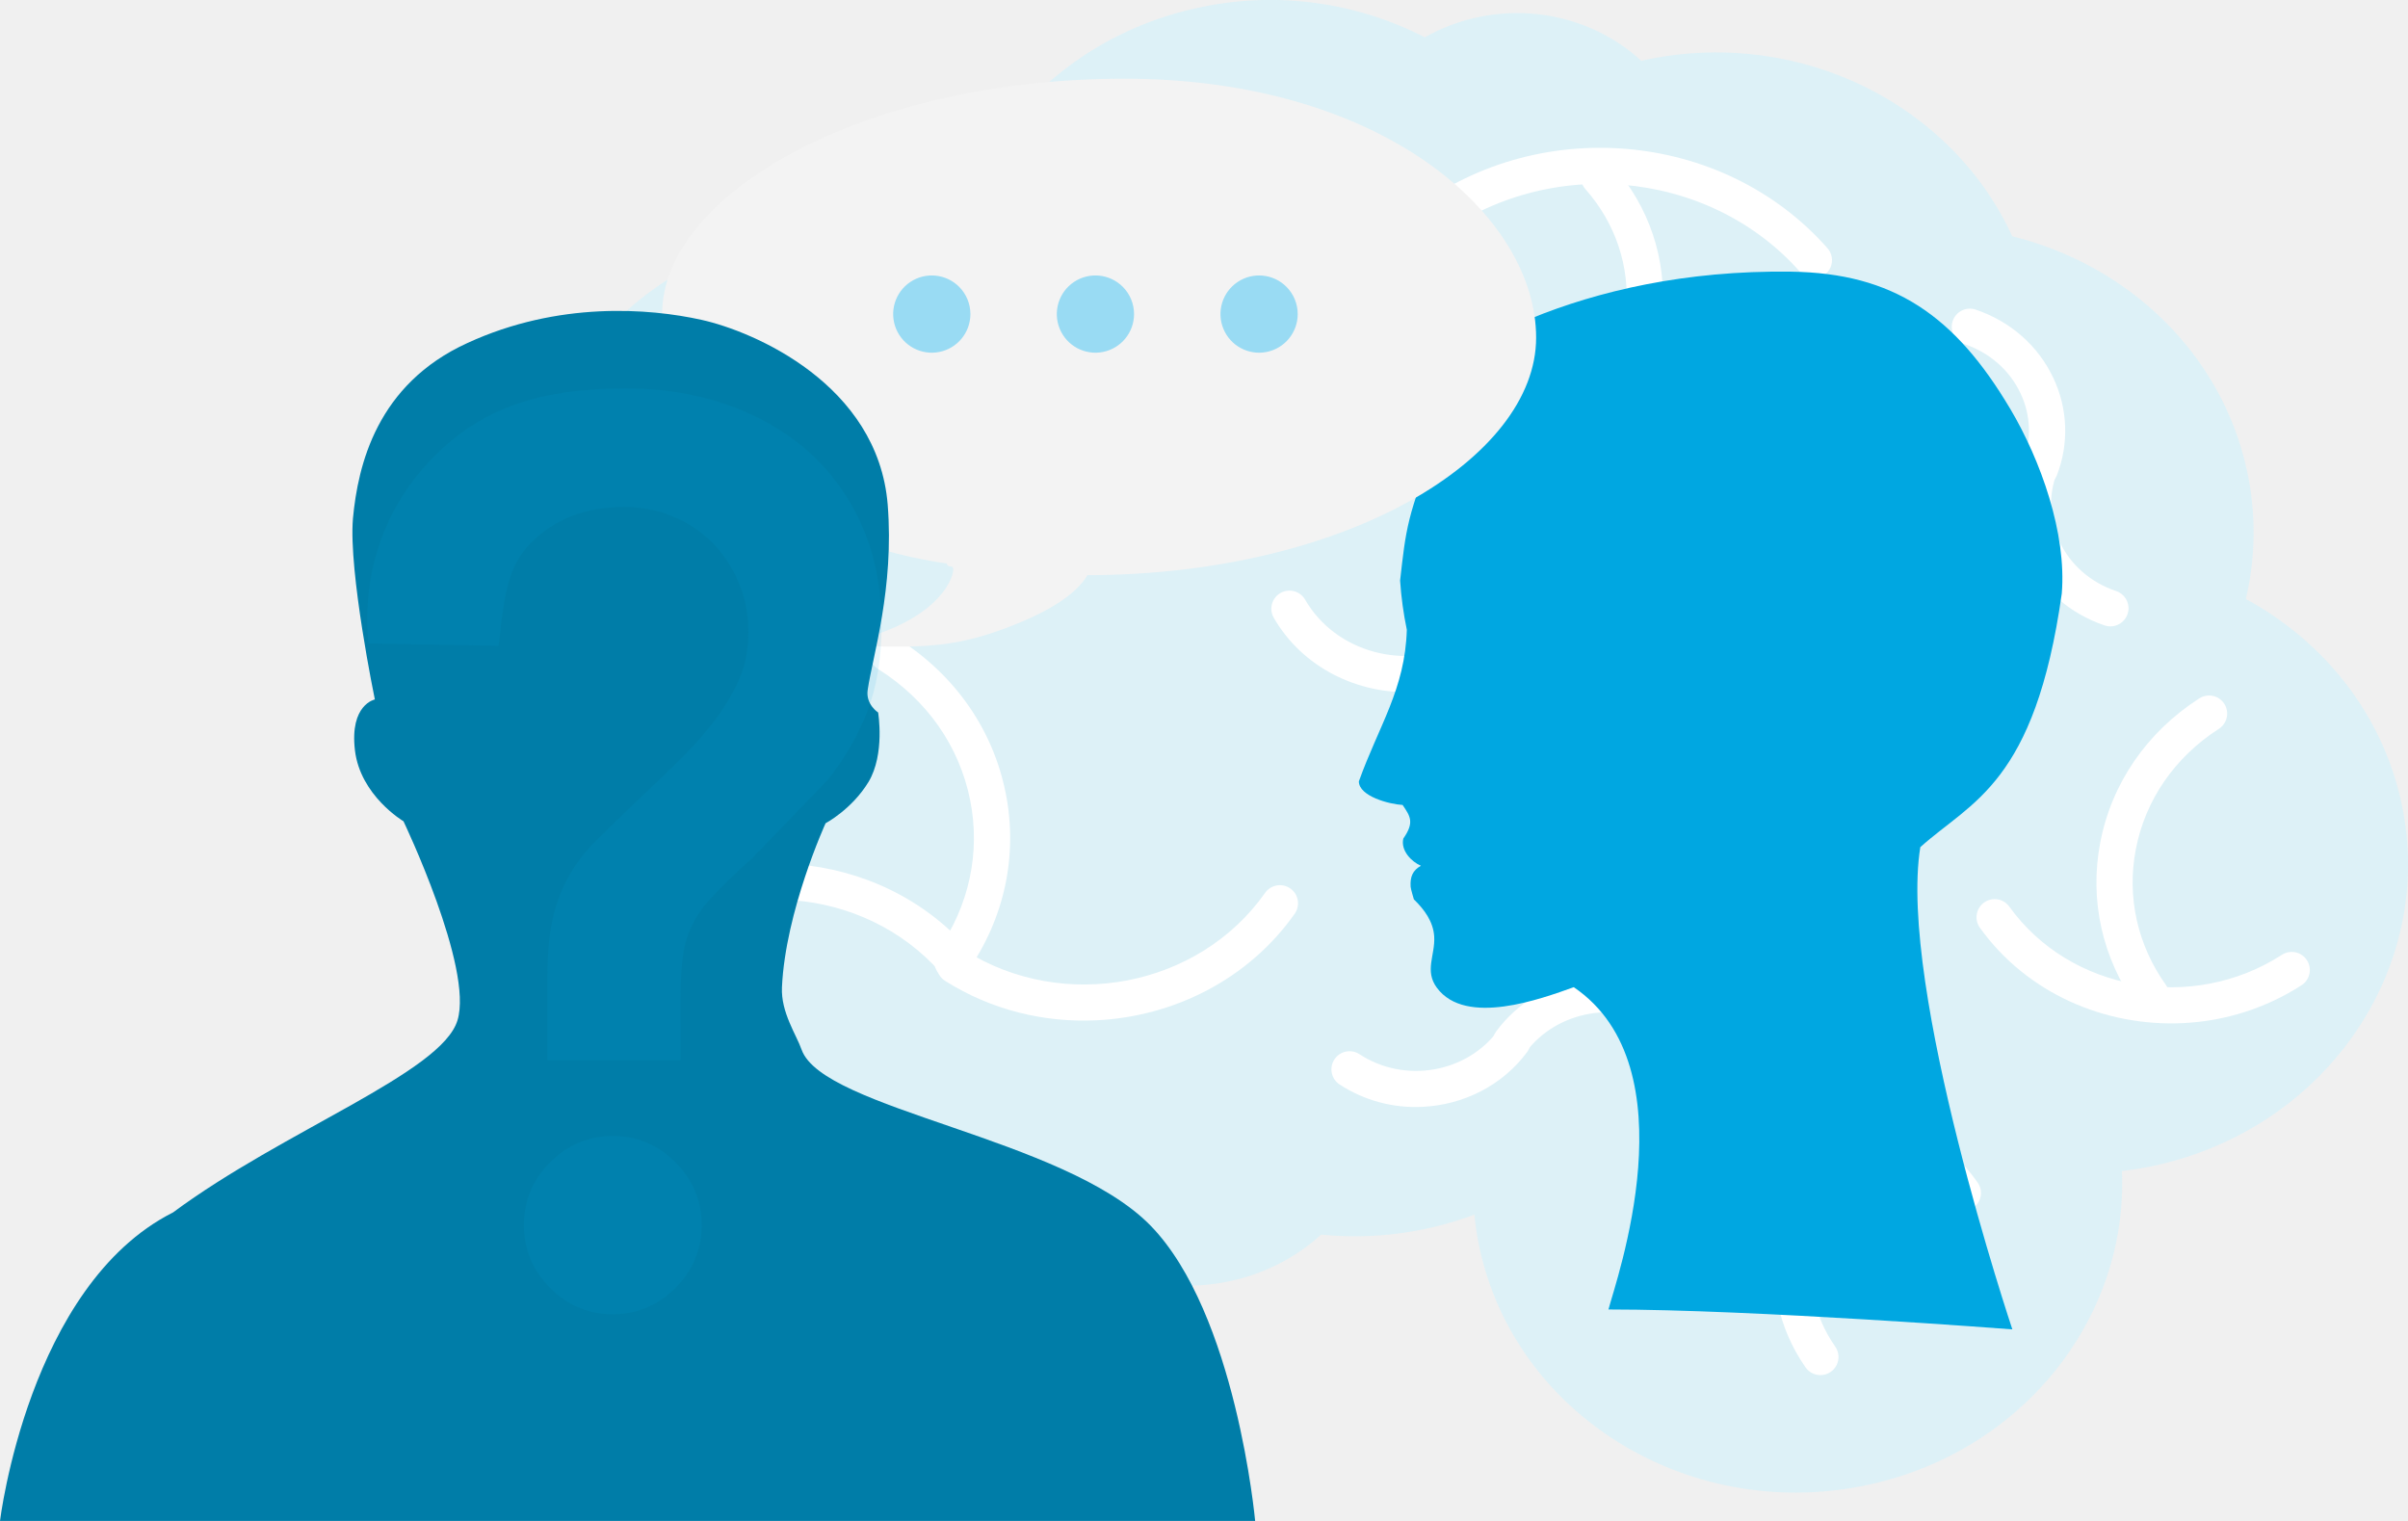
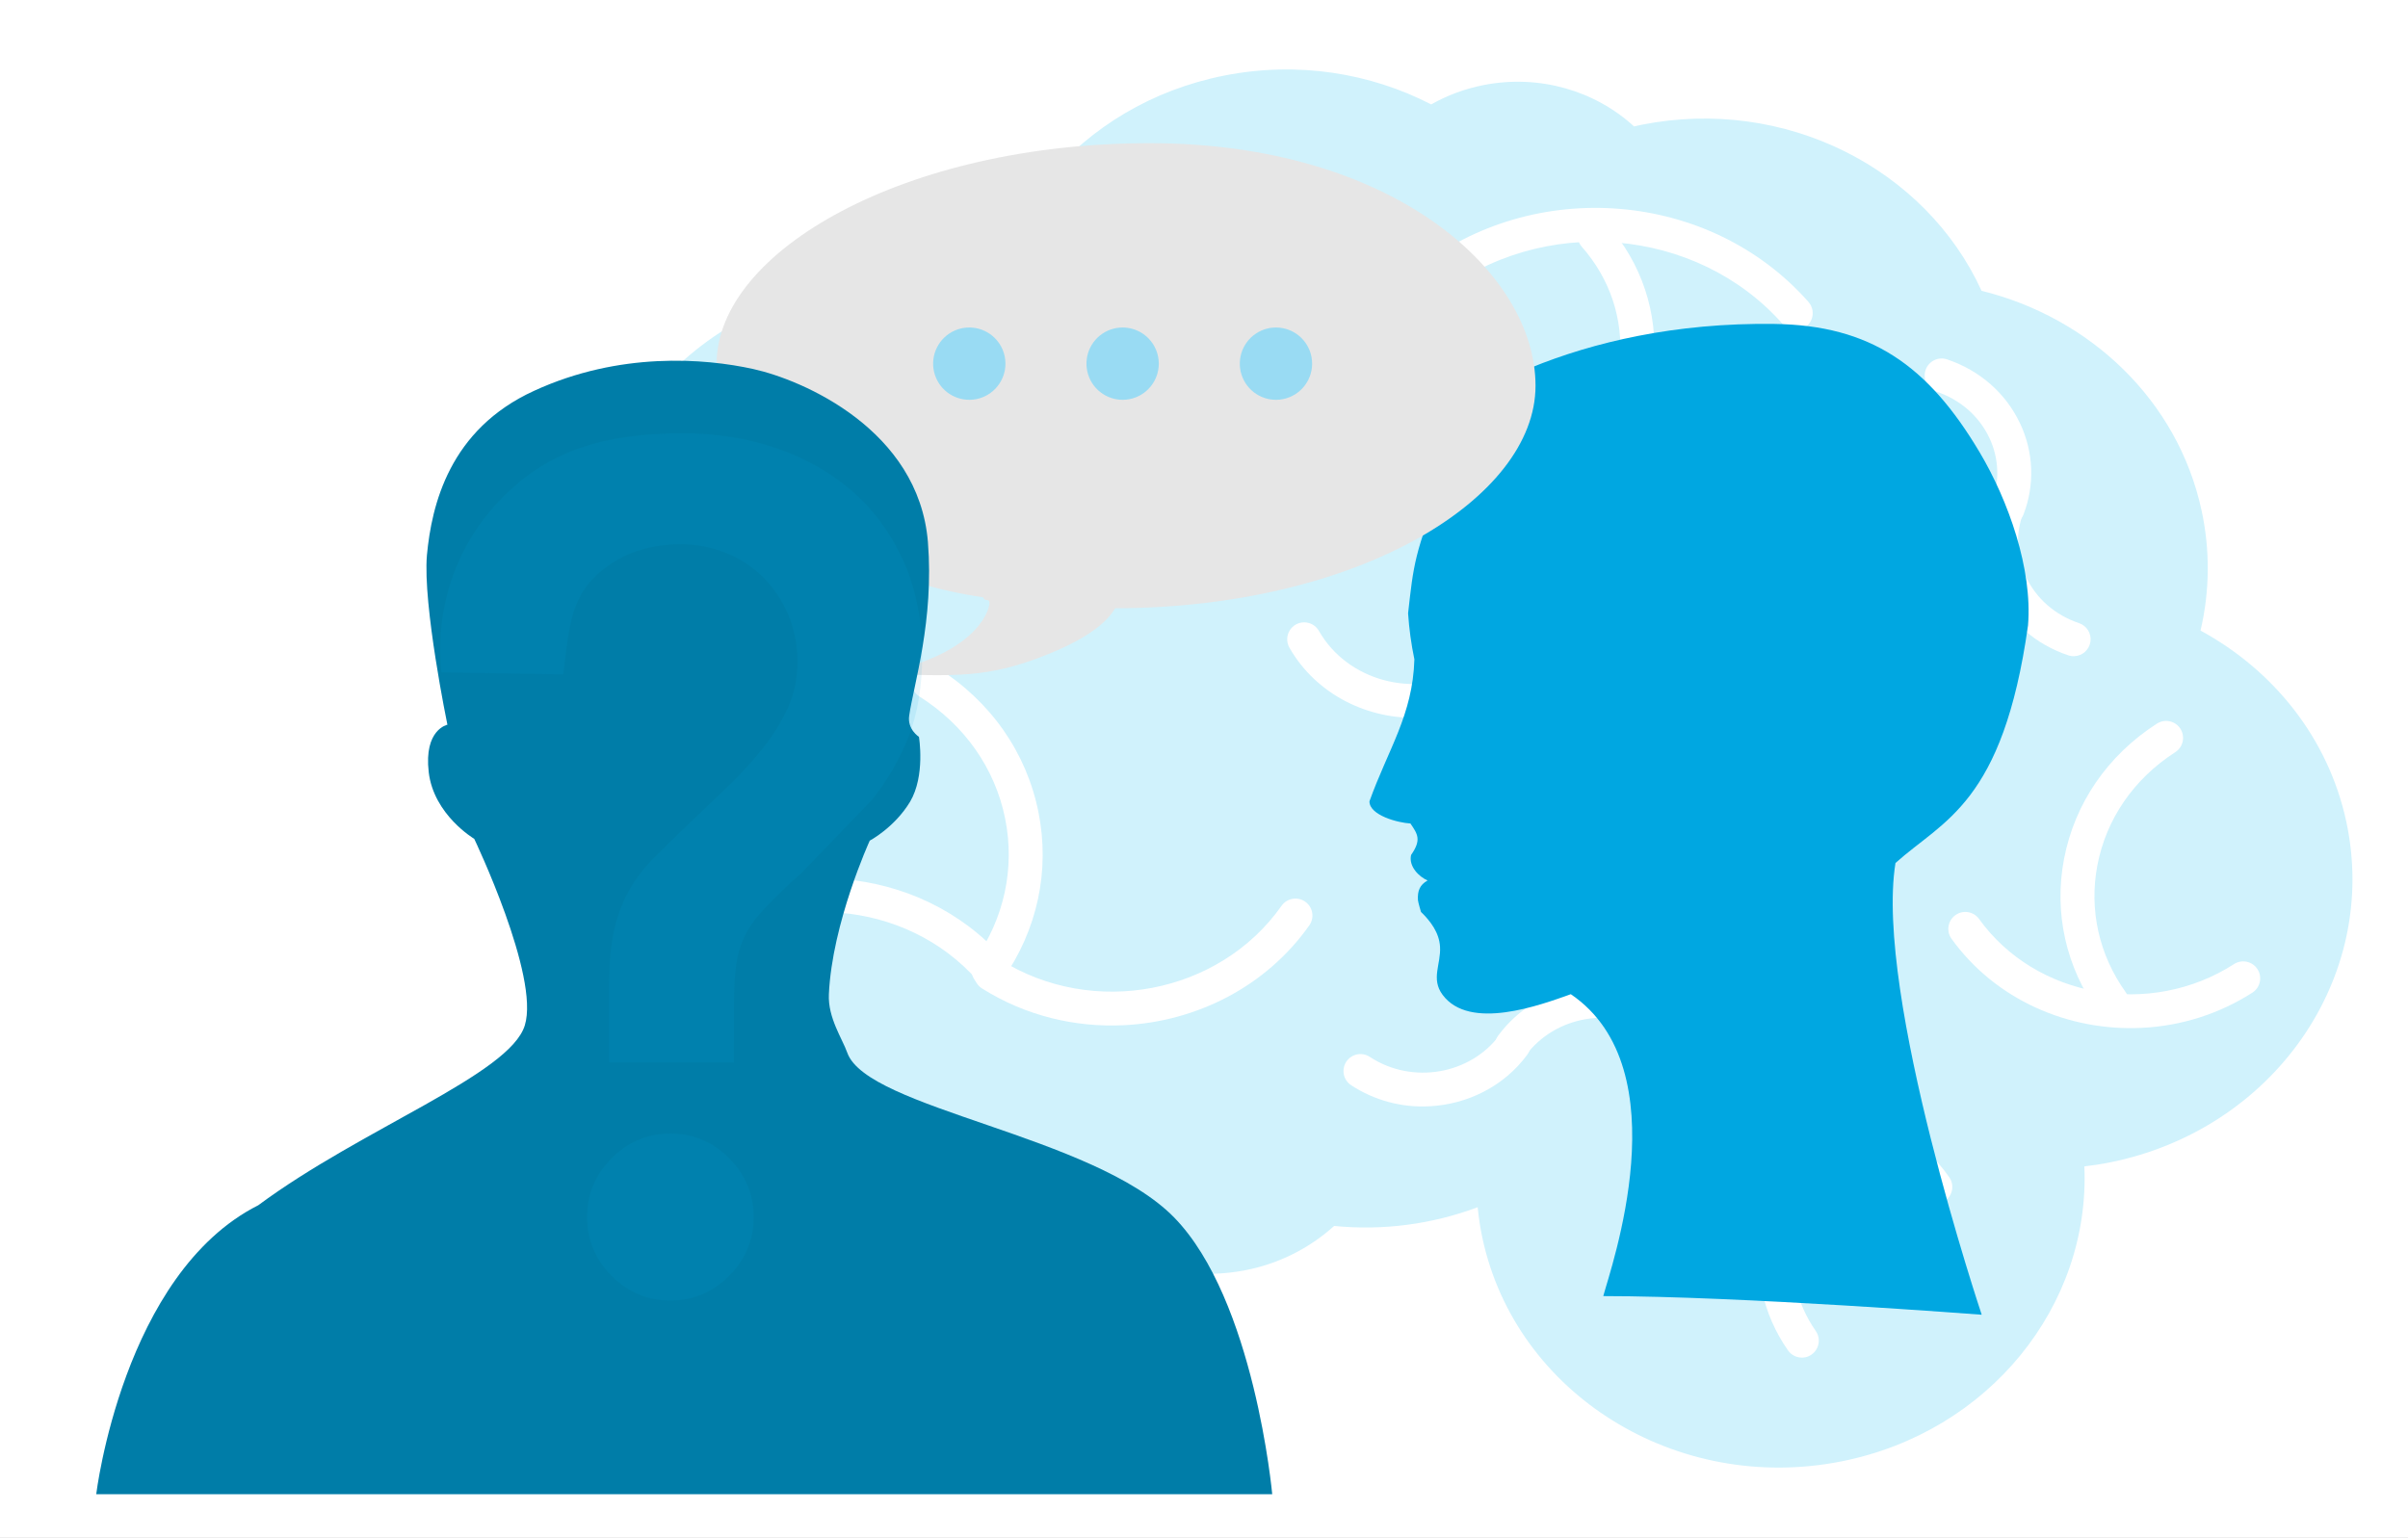
- <svg xmlns="http://www.w3.org/2000/svg" viewBox="0 0 2639.6 1667.12">
+ <svg xmlns="http://www.w3.org/2000/svg" viewBox="0 0 2930.14 1870.61">
  <defs>
-     <style>.a{fill:#d0f2fc;opacity:0.6;}.b{fill:#fff;}.c{fill:#00a7e1;}.d{fill:#f3f3f3;}.e{fill:#99dbf3;}.f{fill:#007da8;}.g{opacity:0.1;}</style>
+     <style>.a{fill:#fff;}.b{fill:#d0f2fc;}.c{fill:#00a7e1;}.d{fill:#e6e6e6;}.e{fill:#99dbf3;}.f{fill:#007da8;}.g{opacity:0.1;}</style>
  </defs>
-   <path class="a" d="M2461.88,656.57a318.51,318.51,0,0,0,1.3-140.31c-27.89-129.58-131-226-257.43-257.26-65.34-143-229.64-227.57-397.52-194.33-3,.6-6,1.34-9.06,2-45-41.35-110.18-61.46-176.38-48.35a203.79,203.79,0,0,0-60.94,22.57A370.66,370.66,0,0,0,1319.58,7.2C1234.89,24,1163.43,67.93,1113.25,127.41a209.46,209.46,0,0,0-30.2,3.72c-68.58,13.58-121.41,59.48-144.47,117.34a376.32,376.32,0,0,0-79.43,7.06c-192.54,38.12-316.83,216.74-277.61,399a324.81,324.81,0,0,0,50.08,115.8c-95.45,77.47-145,200.24-118.2,324.73,39.22,182.22,227.1,299,419.64,260.92,65.44-13,123-42.16,168.89-82.2,33.53,94.39,136.92,152.15,242.73,131.2a215.9,215.9,0,0,0,103.58-51.7,373.82,373.82,0,0,0,167.93-21.92,322.94,322.94,0,0,0,5.66,36.54c39.22,182.23,227.1,299.05,419.64,260.93C2215,1594.45,2333,1446,2326,1283.58c9.58-1.14,19.19-2.56,28.81-4.46,192.54-38.12,316.82-216.74,277.61-399C2611.23,781.92,2546.86,702.77,2461.88,656.57Z" />
-   <path class="b" d="M1117,644.93a19.85,19.85,0,0,1-20.74-18.21c-4.29-52.32,12.47-103.6,47.2-144.4,37.25-43.75,90.19-70.39,149.08-75a19.86,19.86,0,0,1,3.11,39.59c-48.29,3.8-91.6,25.52-122,61.18-27.84,32.7-41.29,73.68-37.86,115.4a19.86,19.86,0,0,1-18.17,21.42Z" />
-   <path class="b" d="M1989.3,305a19.81,19.81,0,0,1-15.86-6.7c-101.26-114.79-282.75-129.56-404.58-32.92a19.85,19.85,0,0,1-24.69-31.1c138.12-109.56,344-92.63,459.05,37.75a19.86,19.86,0,0,1-13.92,33Z" />
-   <path class="b" d="M1046.79,1072.59a19.81,19.81,0,0,1-15.86-6.7c-83.66-94.83-233.6-107-334.25-27.16A19.86,19.86,0,1,1,672,1007.62c116.92-92.77,291.3-78.42,388.7,32a19.85,19.85,0,0,1-13.91,33Z" />
-   <path class="b" d="M1202.06,1118.34c-56.85,2.76-115-11-165.74-43a19.86,19.86,0,1,1,21.17-33.6c108.78,68.51,256.5,40.21,329.29-63.08a19.85,19.85,0,0,1,32.46,22.87C1368.54,1073.47,1286.69,1114.24,1202.06,1118.34Z" />
-   <path class="b" d="M1044.85,1073.7a19.87,19.87,0,0,1-17.18-31.27c34.6-49.1,47.31-107.87,35.78-165.47C1051.63,817.9,1016,767,963,733.62A19.86,19.86,0,1,1,984.12,700c62.29,39.24,104.3,99.31,118.27,169.15,13.68,68.39-1.32,138-42.26,196.13A19.84,19.84,0,0,1,1044.85,1073.7Z" />
-   <path class="b" d="M1550,758.46c-61.59,3-122.52-26.9-153.91-81.62a19.86,19.86,0,0,1,34.45-19.76c33.21,57.91,110.34,79,172,47.09a19.85,19.85,0,1,1,18.27,35.25A171.44,171.44,0,0,1,1550,758.46Z" />
-   <path class="b" d="M1943.47,864.88c-61.59,3-122.51-26.9-153.91-81.62A19.86,19.86,0,0,1,1824,763.5c33.21,57.9,110.34,79,172,47.08a19.86,19.86,0,1,1,18.27,35.26A171.48,171.48,0,0,1,1943.47,864.88Z" />
-   <path class="b" d="M1810,795a19.86,19.86,0,0,1-18.2-10c-33.21-57.9-110.37-79-172-47.08a19.85,19.85,0,1,1-18.28-35.25c80.23-41.59,181-13.53,224.69,62.58A19.85,19.85,0,0,1,1810,795Z" />
-   <path class="b" d="M2237.21,533.46a19.86,19.86,0,0,1-19.5-26.9,95.61,95.61,0,0,0-2.87-75.45c-12-25.51-34.1-44.77-62.14-54.22a19.86,19.86,0,0,1,12.7-37.63c38.36,12.94,68.67,39.54,85.36,74.91a135,135,0,0,1,4.06,106.52A19.87,19.87,0,0,1,2237.21,533.46Z" />
-   <path class="b" d="M2314.36,686.52a19.71,19.71,0,0,1-7.3-1c-38.36-12.94-68.68-39.55-85.36-74.91a135,135,0,0,1-4.06-106.52,19.85,19.85,0,0,1,37.11,14.13,95.58,95.58,0,0,0,2.87,75.44c12,25.52,34.1,44.78,62.14,54.23a19.86,19.86,0,0,1-5.4,38.65Z" />
-   <path class="b" d="M1559.46,1213.21a152.25,152.25,0,0,1-91-24.49,19.85,19.85,0,1,1,21.77-33.21c49.47,32.43,117.67,20.67,152.08-26.24a19.86,19.86,0,0,1,32,23.49C1646.91,1190.07,1603.86,1211.06,1559.46,1213.21Z" />
-   <path class="b" d="M1657,1162.24a19.86,19.86,0,0,1-17-31.58c46.71-63.65,139.07-79.79,205.88-36a19.85,19.85,0,1,1-21.78,33.2c-49.46-32.44-117.67-20.67-152.08,26.24A19.83,19.83,0,0,1,1657,1162.24Z" />
-   <path class="b" d="M1350.19,315.3a19.85,19.85,0,0,1-20.69-17.78c-5.82-56-59.12-96.78-118.83-90.88a19.86,19.86,0,1,1-3.88-39.52c81.31-8,154.14,48.66,162.21,126.3a19.86,19.86,0,0,1-17.7,21.8Z" />
-   <path class="b" d="M1726,502.89a19.85,19.85,0,0,1-13.31-35.38c40.59-32.21,65.38-77.28,69.79-126.91,4.31-48.48-11.48-95.76-44.44-133.12a19.86,19.86,0,1,1,29.78-26.27c40.24,45.61,59.49,103.46,54.21,162.91-5.38,60.58-35.45,115.45-84.67,154.5A19.73,19.73,0,0,1,1726,502.89Z" />
-   <path class="b" d="M2393,1121.43c-85.62,4.15-171.34-32.8-222.82-104.7a19.86,19.86,0,0,1,32.3-23.11c66.38,92.72,200.47,116.47,298.89,52.95a19.85,19.85,0,1,1,21.53,33.36A262.59,262.59,0,0,1,2393,1121.43Z" />
-   <path class="b" d="M2359.23,1111.2a19.86,19.86,0,0,1-17.13-8.27c-37.7-52.67-51.88-116.28-39.91-179.1,12.35-64.88,50.81-121,108.3-158.14A19.85,19.85,0,1,1,2432,799.05c-48.27,31.15-80.52,78.1-90.83,132.21-9.91,52,1.89,104.8,33.21,148.55a19.86,19.86,0,0,1-15.17,31.39Z" />
-   <path class="b" d="M2152.63,1327.49a19.8,19.8,0,0,1-17.26-8.46c-50.23-71.94-153.28-91.32-229.68-43.23a19.86,19.86,0,1,1-21.16-33.61c94.08-59.22,221.23-35,283.4,54.1a19.86,19.86,0,0,1-15.3,31.2Z" />
-   <path class="b" d="M1996.46,1507.24a19.82,19.82,0,0,1-17.25-8.46c-29.89-42.82-40.72-94.25-30.47-144.83,10.58-52.26,42.15-97.25,88.87-126.66a19.85,19.85,0,1,1,21.16,33.6c-37.45,23.58-62.7,59.42-71.11,100.95-8.06,39.82.5,80.38,24.1,114.2a19.85,19.85,0,0,1-15.3,31.2Z" />
-   <path class="b" d="M1166.17,508.81a19.86,19.86,0,0,1-16.27-7.16c-59.15-71.33-168.9-83.36-244.65-26.83A19.86,19.86,0,1,1,881.5,443c92.41-69,226.53-54,299,33.31a19.86,19.86,0,0,1-14.3,32.51Z" />
-   <path class="c" d="M2203.41,447.86c-60.63-102-127.78-148.59-240.29-150.09-232.16-3.11-383.86,92.31-430.25,142.48,0,0,0,16.89,43.29,42-34,81.86-35.05,98.25-41.4,154.15a392,392,0,0,0,7.37,53.85c-1.86,65.06-30.72,105.27-52.57,166.2,0,16.29,33.24,25.09,47.94,25.87,8.5,12.55,13.14,19.07.77,36.85-3.09,13.32,9.32,25.61,19.33,29.78-9.18,5.18-11.92,12.17-11.31,22.93.15,2.56,3.57,13.92,3.57,13.92,11.41,11,21.31,24.42,22.28,40.74,1.21,20.52-10.93,37.42,2.95,56.18,31.64,42.73,114.46,12,150.05-.67,129.34,88,46.21,321.89,38,353.26,159.66,0,442.76,21.82,442.76,21.82s-125.63-374.9-100.9-528.55c55.68-50.18,125.61-69,155.07-278,5.43-65.91-23-146.15-56.63-202.71" />
-   <path class="d" d="M1683.87,370.09c0-132.52-166.68-283.83-451.51-283.83S725.79,212,725.79,344.48c0,107.58,102.38,242.69,312,273.17,1.32,6,7.06.34,7.16,6.53.18,10.54-19.13,63.14-132,83.1,91.77,2.13,128.48,6.26,201.9-23.62,51.12-20.81,69.74-40.41,77.08-53.21C1476,630,1683.87,502.34,1683.87,370.09Z" />
-   <path class="e" d="M1051.33,314.33a42.33,42.33,0,1,0,12.4,29.93,42.23,42.23,0,0,0-12.4-29.93" />
-   <path class="e" d="M1230.72,314.33a42.33,42.33,0,1,0,12.4,29.93,42.2,42.2,0,0,0-12.4-29.93" />
-   <path class="e" d="M1410.12,314.33a42.33,42.33,0,1,0,12.4,29.93,42.23,42.23,0,0,0-12.4-29.93" />
-   <path class="f" d="M878.7,1150.52c-5.74-16.39-22.78-40.84-21.54-68.28C860.9,998.83,905,902.36,905,902.36s28.83-15.21,47.12-45.4c18.14-30.46,10.46-76,10.46-76s-13.84-8.88-11.44-24.76c5.33-36.7,29.24-111.22,21.92-203.25C962.21,421.35,826.42,363.26,768.8,350.54,711.4,337.82,612,330.18,512.56,375.89,413,421.16,392.37,509.94,386.9,568.24c-5,58.25,24,198.44,24,198.44s-27.68,5.51-21.85,55.51,53.24,78,53.24,78,76.94,160.89,59.17,218.29c-17.54,57.6-190.33,120.38-311.8,210.48C31.16,1408.91,0,1667.12,0,1667.12H1375.87s-20.75-227.75-114.92-324C1166.43,1246.69,902.11,1216.44,878.7,1150.52Z" />
+   <rect class="a" width="2930.14" height="1870.61" />
+   <path class="b" d="M2677.67,767.42A331.37,331.37,0,0,0,2679,621.48c-29-134.77-136.23-235.08-267.76-267.57-68-148.73-238.84-236.69-413.45-202.12-3.18.63-6.28,1.4-9.42,2.1-46.78-43-114.6-63.92-183.46-50.28a211.61,211.61,0,0,0-63.38,23.47C1667.41,88.81,1579,74.31,1489.58,92c-88.09,17.44-162.41,63.17-214.6,125a218.07,218.07,0,0,0-31.42,3.86c-71.32,14.13-126.28,61.87-150.25,122a391.39,391.39,0,0,0-82.62,7.34C810.43,390,681.16,575.73,722,765.26A337.91,337.91,0,0,0,774,885.71C674.76,966.29,623.23,1094,651.1,1223.46c40.79,189.53,236.2,311,436.46,271.39,68.06-13.48,127.89-43.86,175.66-85.51,34.87,98.18,142.41,158.26,252.47,136.47A224.69,224.69,0,0,0,1623.42,1492a388.56,388.56,0,0,0,174.66-22.8,337.6,337.6,0,0,0,5.88,38c40.8,189.53,236.21,311,436.47,271.39,180.48-35.73,303.24-190.17,295.88-359.06,10-1.19,20-2.66,30-4.64,200.25-39.65,329.53-225.43,288.73-415C2833,897.8,2766.06,815.47,2677.67,767.42Z" />
+   <path class="a" d="M1278.85,755.31a20.65,20.65,0,0,1-21.57-18.93c-4.46-54.42,13-107.76,49.1-150.19,38.73-45.5,93.8-73.21,155-78a20.65,20.65,0,1,1,3.23,41.18c-50.22,3.95-95.26,26.54-126.83,63.62-29,34-42.94,76.64-39.38,120a20.66,20.66,0,0,1-18.9,22.27Z" />
+   <path class="a" d="M2186.15,401.77a20.62,20.62,0,0,1-16.5-7c-105.32-119.39-294.08-134.76-420.8-34.24a20.65,20.65,0,0,1-25.67-32.35c143.65-114,357.81-96.34,477.44,39.27a20.65,20.65,0,0,1-14.47,34.29Z" />
+   <path class="a" d="M1205.85,1200.12a20.65,20.65,0,0,1-16.5-7c-87-98.64-243-111.31-347.65-28.26A20.65,20.65,0,0,1,816,1132.55c121.62-96.49,303-81.56,404.29,33.28a20.65,20.65,0,0,1-14.47,34.29Z" />
+   <path class="a" d="M1367.35,1247.71c-59.14,2.86-119.57-11.47-172.39-44.74a20.65,20.65,0,0,1,22-35c113.15,71.26,266.79,41.82,342.5-65.61a20.65,20.65,0,0,1,33.77,23.79C1540.5,1201,1455.37,1243.44,1367.35,1247.71Z" />
+   <path class="a" d="M1203.84,1201.27a20.64,20.64,0,0,1-17.87-32.52c36-51.07,49.2-112.19,37.21-172.11-12.29-61.42-49.41-114.36-104.53-149.08a20.65,20.65,0,0,1,22-34.95c64.8,40.81,108.49,103.29,123,175.93,14.23,71.14-1.38,143.58-44,204A20.62,20.62,0,0,1,1203.84,1201.27Z" />
+   <path class="a" d="M1729.23,873.4c-64.07,3.11-127.44-28-160.08-84.9A20.65,20.65,0,1,1,1605,768c34.54,60.23,114.77,82.19,178.87,49a20.65,20.65,0,0,1,19,36.67A178.47,178.47,0,0,1,1729.23,873.4Z" />
+   <path class="a" d="M2138.48,984.08c-64.06,3.11-127.43-28-160.08-84.89a20.65,20.65,0,0,1,35.83-20.55c34.55,60.22,114.76,82.19,178.86,49a20.65,20.65,0,0,1,19,36.67A178.55,178.55,0,0,1,2138.48,984.08Z" />
+   <path class="a" d="M1999.7,911.43a20.67,20.67,0,0,1-18.93-10.35c-34.54-60.23-114.8-82.18-178.85-49a20.65,20.65,0,1,1-19-36.67c83.44-43.25,188.27-14.07,233.69,65.09a20.65,20.65,0,0,1-16.9,30.9Z" />
+   <path class="a" d="M2444,639.38a20.66,20.66,0,0,1-20.29-28,99.45,99.45,0,0,0-3-78.48c-12.52-26.53-35.47-46.56-64.63-56.39a20.65,20.65,0,0,1,13.21-39.14c39.89,13.46,71.42,41.13,88.78,77.91a140.42,140.42,0,0,1,4.22,110.79A20.67,20.67,0,0,1,2444,639.38Z" />
+   <path class="a" d="M2524.24,798.58a20.62,20.62,0,0,1-7.59-1.07c-39.9-13.46-71.43-41.13-88.78-77.91a140.42,140.42,0,0,1-4.23-110.79,20.65,20.65,0,0,1,38.6,14.69,99.43,99.43,0,0,0,3,78.47c12.52,26.54,35.47,46.57,64.63,56.41a20.65,20.65,0,0,1-5.61,40.2Z" />
+   <path class="a" d="M1739.07,1346.38a158.29,158.29,0,0,1-94.7-25.48,20.65,20.65,0,1,1,22.65-34.53c51.45,33.73,122.39,21.49,158.18-27.3a20.65,20.65,0,0,1,33.3,24.43C1830,1322.31,1785.25,1344.14,1739.07,1346.38Z" />
+   <path class="a" d="M1840.57,1293.37a20.66,20.66,0,0,1-17.64-32.85c48.57-66.21,144.64-83,214.13-37.39a20.65,20.65,0,1,1-22.65,34.53c-51.45-33.74-122.39-21.5-158.18,27.29A20.63,20.63,0,0,1,1840.57,1293.37Z" />
+   <path class="a" d="M1521.42,412.47A20.65,20.65,0,0,1,1499.89,394c-6-58.22-61.49-100.66-123.59-94.53a20.65,20.65,0,1,1-4-41.1c84.57-8.29,160.32,50.61,168.71,131.36a20.66,20.66,0,0,1-18.41,22.67Z" />
+   <path class="a" d="M1912.26,607.58a20.65,20.65,0,0,1-13.85-36.8c42.22-33.5,68-80.38,72.59-132,4.48-50.43-11.93-99.61-46.21-138.47a20.65,20.65,0,1,1,31-27.32c41.85,47.44,61.88,107.61,56.38,169.44-5.6,63-36.87,120.09-88.07,160.7A20.56,20.56,0,0,1,1912.26,607.58Z" />
+   <path class="a" d="M2606.07,1250.92c-89.05,4.32-178.2-34.11-231.75-108.9a20.65,20.65,0,0,1,33.59-24c69.05,96.45,208.51,121.14,310.88,55.07a20.66,20.66,0,0,1,22.4,34.71A273.25,273.25,0,0,1,2606.07,1250.92Z" />
+   <path class="a" d="M2570.91,1240.28a20.62,20.62,0,0,1-17.81-8.61c-39.22-54.78-54-120.93-41.52-186.27,12.85-67.48,52.85-125.9,112.64-164.49a20.66,20.66,0,1,1,22.4,34.71c-50.2,32.4-83.76,81.23-94.47,137.51-10.31,54.13,2,109,34.54,154.5a20.66,20.66,0,0,1-15.78,32.65Z" />
+   <path class="a" d="M2356,1465.24a20.62,20.62,0,0,1-17.95-8.8c-52.24-74.83-159.42-95-238.89-45a20.66,20.66,0,0,1-22-35c97.86-61.6,230.1-36.35,294.76,56.27a20.65,20.65,0,0,1-15.91,32.45Z" />
+   <path class="a" d="M2193.6,1652.2a20.63,20.63,0,0,1-17.95-8.81c-31.09-44.53-42.35-98-31.69-150.63,11-54.36,43.84-101.15,92.44-131.74a20.65,20.65,0,1,1,22,35c-39,24.52-65.22,61.81-74,105-8.39,41.43.52,83.61,25.07,118.79a20.66,20.66,0,0,1-15.91,32.45Z" />
+   <path class="a" d="M1330,613.73a20.59,20.59,0,0,1-16.91-7.44c-61.53-74.19-175.68-86.71-254.46-27.91a20.65,20.65,0,0,1-24.71-33.1c96.12-71.74,235.62-56.2,311,34.64A20.65,20.65,0,0,1,1330,613.73Z" />
+   <path class="c" d="M2408.84,550.35c-63.06-106.08-132.91-154.56-249.92-156.12-241.47-3.23-399.26,96-447.51,148.2,0,0,0,17.57,45,43.67-35.41,85.14-36.45,102.18-43,160.32a406.33,406.33,0,0,0,7.66,56c-1.93,67.67-32,109.49-54.68,172.86,0,16.94,34.58,26.1,49.86,26.91,8.84,13,13.67,19.84.81,38.33-3.22,13.86,9.69,26.64,20.1,31-9.55,5.39-12.4,12.65-11.76,23.85.15,2.65,3.71,14.47,3.71,14.47,11.87,11.44,22.16,25.4,23.17,42.37,1.26,21.35-11.37,38.92,3.07,58.44,32.91,44.44,119.05,12.52,156.07-.7,134.53,91.5,48.06,334.8,39.49,367.42,166.06,0,460.51,22.69,460.51,22.69s-130.67-389.93-104.94-549.74c57.9-52.19,130.64-71.76,161.29-289.13,5.64-68.55-23.93-152-58.91-210.83" />
+   <path class="d" d="M1868.48,469.46c0-137.84-173.37-295.22-469.62-295.22S872,305,872,442.82c0,111.89,106.48,252.42,324.53,284.12,1.38,6.23,7.34.35,7.45,6.79.19,11-19.9,65.67-137.26,86.43,95.45,2.22,133.63,6.51,210-24.56,53.17-21.64,72.54-42,80.18-55.35C1652.26,739.79,1868.48,607,1868.48,469.46Z" />
+   <path class="e" d="M1210.57,411.46a44,44,0,1,0,12.89,31.14,43.86,43.86,0,0,0-12.89-31.14" />
+   <path class="e" d="M1397.16,411.46a44,44,0,1,0,12.89,31.14,43.86,43.86,0,0,0-12.89-31.14" />
+   <path class="e" d="M1583.75,411.46a44,44,0,1,0,12.89,31.14,43.86,43.86,0,0,0-12.89-31.14" />
+   <path class="f" d="M1031,1281.17c-6-17-23.69-42.48-22.4-71,3.88-86.76,49.74-187.1,49.74-187.1s30-15.81,49-47.22c18.87-31.68,10.87-79.07,10.87-79.07s-14.39-9.23-11.9-25.74c5.55-38.17,30.41-115.68,22.81-211.4-11.28-136.86-152.52-197.28-212.44-210.51C857,435.89,753.62,428,650.2,475.49c-103.5,47.08-125,139.43-130.69,200.06C514.26,736.14,544.42,882,544.42,882s-28.8,5.73-22.73,57.74,55.37,81.13,55.37,81.13,80,167.34,61.55,227c-18.25,59.91-198,125.21-324.31,218.92-164.8,83.14-197.21,351.71-197.21,351.71h1431s-21.58-236.89-119.52-337C1330.29,1381.2,1055.37,1349.74,1031,1281.17Z" />
  <g class="g">
-     <path class="c" d="M607.81,1154.36v-83.3q0-36.88,5.44-61.46a165.61,165.61,0,0,1,16.31-44.38A171.87,171.87,0,0,1,658.8,927q18.35-18.43,45.55-44.38,21.74-20.48,43.51-41.65a441,441,0,0,0,39.43-43.7,238.08,238.08,0,0,0,29.24-47.79q11.54-25.26,11.55-56.68t-11.55-58A147.54,147.54,0,0,0,785.93,589a137.62,137.62,0,0,0-45.55-30A147,147,0,0,0,684,548q-66.63,0-108.09,42.33c-27.67,28.23-30.77,64.23-36.21,109.74l-128.74-2.18c-5.13-71.14,18-142.28,75.2-197,55.85-53.4,120.78-67.6,200.56-67.6q57.11,0,106.74,17.07t86.34,49.16q36.72,32.1,57.79,79.2T958.62,686q0,51.91-15,90.81a276.18,276.18,0,0,1-42.15,73.06L819.92,934.5l-13.59,12.29q-21.76,20.48-34.67,34.82a125.16,125.16,0,0,0-20.4,30,119.72,119.72,0,0,0-10.2,34.82q-2.74,19.15-2.72,47.8v60.09ZM582,1342.81q0-36.87,26.52-63.5t63.22-26.63q36.72,0,63.23,26.63t26.52,63.5q0,36.87-26.52,63.5t-63.23,26.63q-36.71,0-63.22-26.63T582,1342.81Z" />
-     <path class="c" d="M671.71,1440.58c-26.5,0-49.62-9.73-68.72-28.91s-28.73-42.32-28.73-68.86S583.93,1293.1,603,1274s42.22-28.9,68.72-28.9,49.63,9.72,68.72,28.9,28.74,42.32,28.74,68.86-9.67,49.71-28.74,68.86S698.22,1440.58,671.71,1440.58Zm0-180.26c-22.53,0-41.42,8-57.73,24.35s-24.29,35.44-24.29,58.14,7.94,41.73,24.29,58.15,35.2,24.34,57.73,24.34,41.42-8,57.74-24.34,24.29-35.44,24.29-58.15-7.94-41.72-24.29-58.14S694.25,1260.32,671.71,1260.32ZM746.05,1162h-146v-90.94c0-25,1.89-46.27,5.62-63.08a173.69,173.69,0,0,1,17.08-46.4,180,180,0,0,1,30.51-40C665.6,909.27,681,894.29,699,877.1,714,863,728.56,849,742.45,835.51a435.12,435.12,0,0,0,38.75-42.94,231.56,231.56,0,0,0,28.3-46.26c7.21-15.79,10.87-33.8,10.87-53.53a137.61,137.61,0,0,0-10.93-55,140.73,140.73,0,0,0-29-43.41,130.89,130.89,0,0,0-43-28.35A139.67,139.67,0,0,0,684,555.67c-42,0-76.54,13.46-102.56,40-24.59,25.09-28.45,57.79-33.35,99.19l-1.55,13-142.77-2.42-.5-7c-5.62-77.76,21.92-149.86,77.53-203,51.13-48.88,112.72-69.74,205.92-69.74,38.72,0,75.49,5.89,109.27,17.49s63.81,28.72,88.92,50.66,45.27,49.55,59.73,81.83S966.33,645,966.33,686c0,35.34-5.2,66.81-15.46,93.52a284.79,284.79,0,0,1-43.31,75.08l-.47.54-82,85-13.6,12.29c-14.17,13.34-25.69,24.9-34.11,34.27a117.58,117.58,0,0,0-19.18,28.21,112.51,112.51,0,0,0-9.54,32.64c-1.76,12.25-2.65,28-2.65,46.73Zm-130.53-15.27H730.63v-52.45c0-19.75.91-35.74,2.79-48.87a127.42,127.42,0,0,1,10.86-37,133.65,133.65,0,0,1,21.62-31.88c8.7-9.67,20.52-21.54,35.11-35.27L814.53,929l81.14-84.21a269.5,269.5,0,0,0,40.78-70.77c9.59-25,14.45-54.61,14.45-88.09,0-38.79-6.87-73.82-20.41-104.12s-32.34-56-55.85-76.57-51.78-36.65-83.77-47.67S723.67,441,686.67,441c-90,0-146.57,19-195.2,65.46C440.86,554.8,415,619.9,418.2,690.4l114.6,2c5-42.2,9.45-78.66,37.52-107.3,29-29.63,67.27-44.66,113.63-44.66a155.3,155.3,0,0,1,59.39,11.51,146.21,146.21,0,0,1,48.08,31.73,155.63,155.63,0,0,1,32.19,48.1,152.58,152.58,0,0,1,12.19,61c0,21.91-4.12,42-12.25,59.82a246.78,246.78,0,0,1-30.16,49.33,451.63,451.63,0,0,1-40.12,44.47C739.32,860,724.65,874,709.67,888.13c-17.9,17.07-33.17,32-45.38,44.21a165.11,165.11,0,0,0-27.95,36.53,158.66,158.66,0,0,0-15.56,42.36c-3.49,15.75-5.26,35.88-5.26,59.82Z" />
+     <path class="c" d="M749.27,1285.17v-86.65q0-38.34,5.66-63.91a171.64,171.64,0,0,1,17-46.16q11.29-20.58,30.4-39.77t47.38-46.17q22.61-21.3,45.25-43.31a458.31,458.31,0,0,0,41-45.46A246.78,246.78,0,0,0,966.35,864q12-26.26,12-58.94t-12-60.37a153.34,153.34,0,0,0-31.82-47.58,143.17,143.17,0,0,0-47.37-31.25,152.91,152.91,0,0,0-58.69-11.36q-69.32,0-112.43,44c-28.78,29.36-32,66.8-37.66,114.14l-133.9-2.27c-5.34-74,18.69-148,78.21-204.9,58.09-55.54,125.63-70.31,208.6-70.31q59.4,0,111,17.75t89.81,51.14q38.18,33.39,60.1,82.38T1114.14,798q0,54-15.56,94.45a286.68,286.68,0,0,1-43.84,76l-84.85,88.06-14.14,12.78q-22.65,21.32-36.07,36.22a130.08,130.08,0,0,0-21.21,31.25A124.38,124.38,0,0,0,887.86,1173q-2.85,19.9-2.83,49.71v62.5Zm-26.87,196q0-38.34,27.58-66t65.76-27.7q38.18,0,65.76,27.7t27.58,66q0,38.36-27.58,66t-65.76,27.7q-38.19,0-65.76-27.7T722.4,1481.17Z" />
+     <path class="c" d="M815.74,1582.86c-27.57,0-51.62-10.11-71.48-30.06s-29.88-44-29.88-71.63,10-51.7,29.88-71.61,43.91-30.07,71.48-30.07,51.62,10.11,71.47,30.07,29.89,44,29.89,71.61-10.05,51.71-29.89,71.63S843.31,1582.86,815.74,1582.86Zm0-187.49c-23.44,0-43.08,8.29-60,25.33s-25.27,36.86-25.27,60.47,8.27,43.4,25.27,60.48,36.61,25.33,60,25.33,43.08-8.29,60-25.33,25.28-36.86,25.28-60.48-8.27-43.39-25.28-60.47S839.18,1395.37,815.74,1395.37Zm77.32-102.26H741.24v-94.59c0-26,2-48.13,5.85-65.61a180.43,180.43,0,0,1,17.76-48.26,187.4,187.4,0,0,1,31.74-41.55c12.79-12.85,28.78-28.42,47.52-46.3,15.56-14.66,30.75-29.21,45.2-43.27a451.56,451.56,0,0,0,40.3-44.66,240.7,240.7,0,0,0,29.44-48.11c7.49-16.43,11.3-35.16,11.3-55.67s-3.83-39.82-11.37-57.24a146.38,146.38,0,0,0-30.17-45.14,136,136,0,0,0-44.74-29.49,145.37,145.37,0,0,0-55.6-10.75c-43.72,0-79.61,14-106.68,41.62-25.57,26.1-29.59,60.11-34.69,103.17l-1.61,13.5L537,818.24l-.52-7.25c-5.84-80.87,22.8-155.87,80.64-211.18C670.3,549,734.35,527.28,831.3,527.28c40.27,0,78.51,6.12,113.64,18.19s66.37,29.87,92.49,52.68,47.09,51.54,62.12,85.12,22.61,72.15,22.61,114.72c0,36.76-5.4,69.49-16.07,97.27a296.46,296.46,0,0,1-45,78.09l-.49.56-85.25,88.44-14.14,12.79c-14.74,13.87-26.72,25.9-35.48,35.63a122.84,122.84,0,0,0-19.95,29.35,117,117,0,0,0-9.92,33.94c-1.83,12.75-2.75,29.1-2.75,48.61Zm-135.77-15.89H877v-54.55c0-20.54,1-37.17,2.91-50.83a132.78,132.78,0,0,1,11.29-38.49,138.78,138.78,0,0,1,22.49-33.15c9-10.06,21.34-22.4,36.52-36.68l14.06-12.71,84.39-87.59a280.47,280.47,0,0,0,42.42-73.61c10-26,15-56.8,15-91.62,0-40.35-7.15-76.78-21.24-108.29s-33.63-58.27-58.08-79.64S973,571.94,939.67,560.47s-69.9-17.31-108.37-17.31c-93.64,0-152.46,19.72-203,68.08-52.64,50.33-79.54,118-76.22,191.37l119.2,2c5.2-43.9,9.84-81.82,39-111.61,30.2-30.82,70-46.44,118.19-46.44a161.49,161.49,0,0,1,61.77,12,152,152,0,0,1,50,33,161.92,161.92,0,0,1,33.48,50c8.42,19.42,12.68,40.78,12.68,63.51s-4.29,43.72-12.74,62.21a256.24,256.24,0,0,1-31.37,51.31,468.09,468.09,0,0,1-41.73,46.25c-14.51,14.12-29.77,28.72-45.35,43.41-18.61,17.75-34.5,33.23-47.19,46a171.2,171.2,0,0,0-29.07,38,165,165,0,0,0-16.19,44.06c-3.63,16.38-5.47,37.31-5.47,62.22Z" />
  </g>
</svg>
